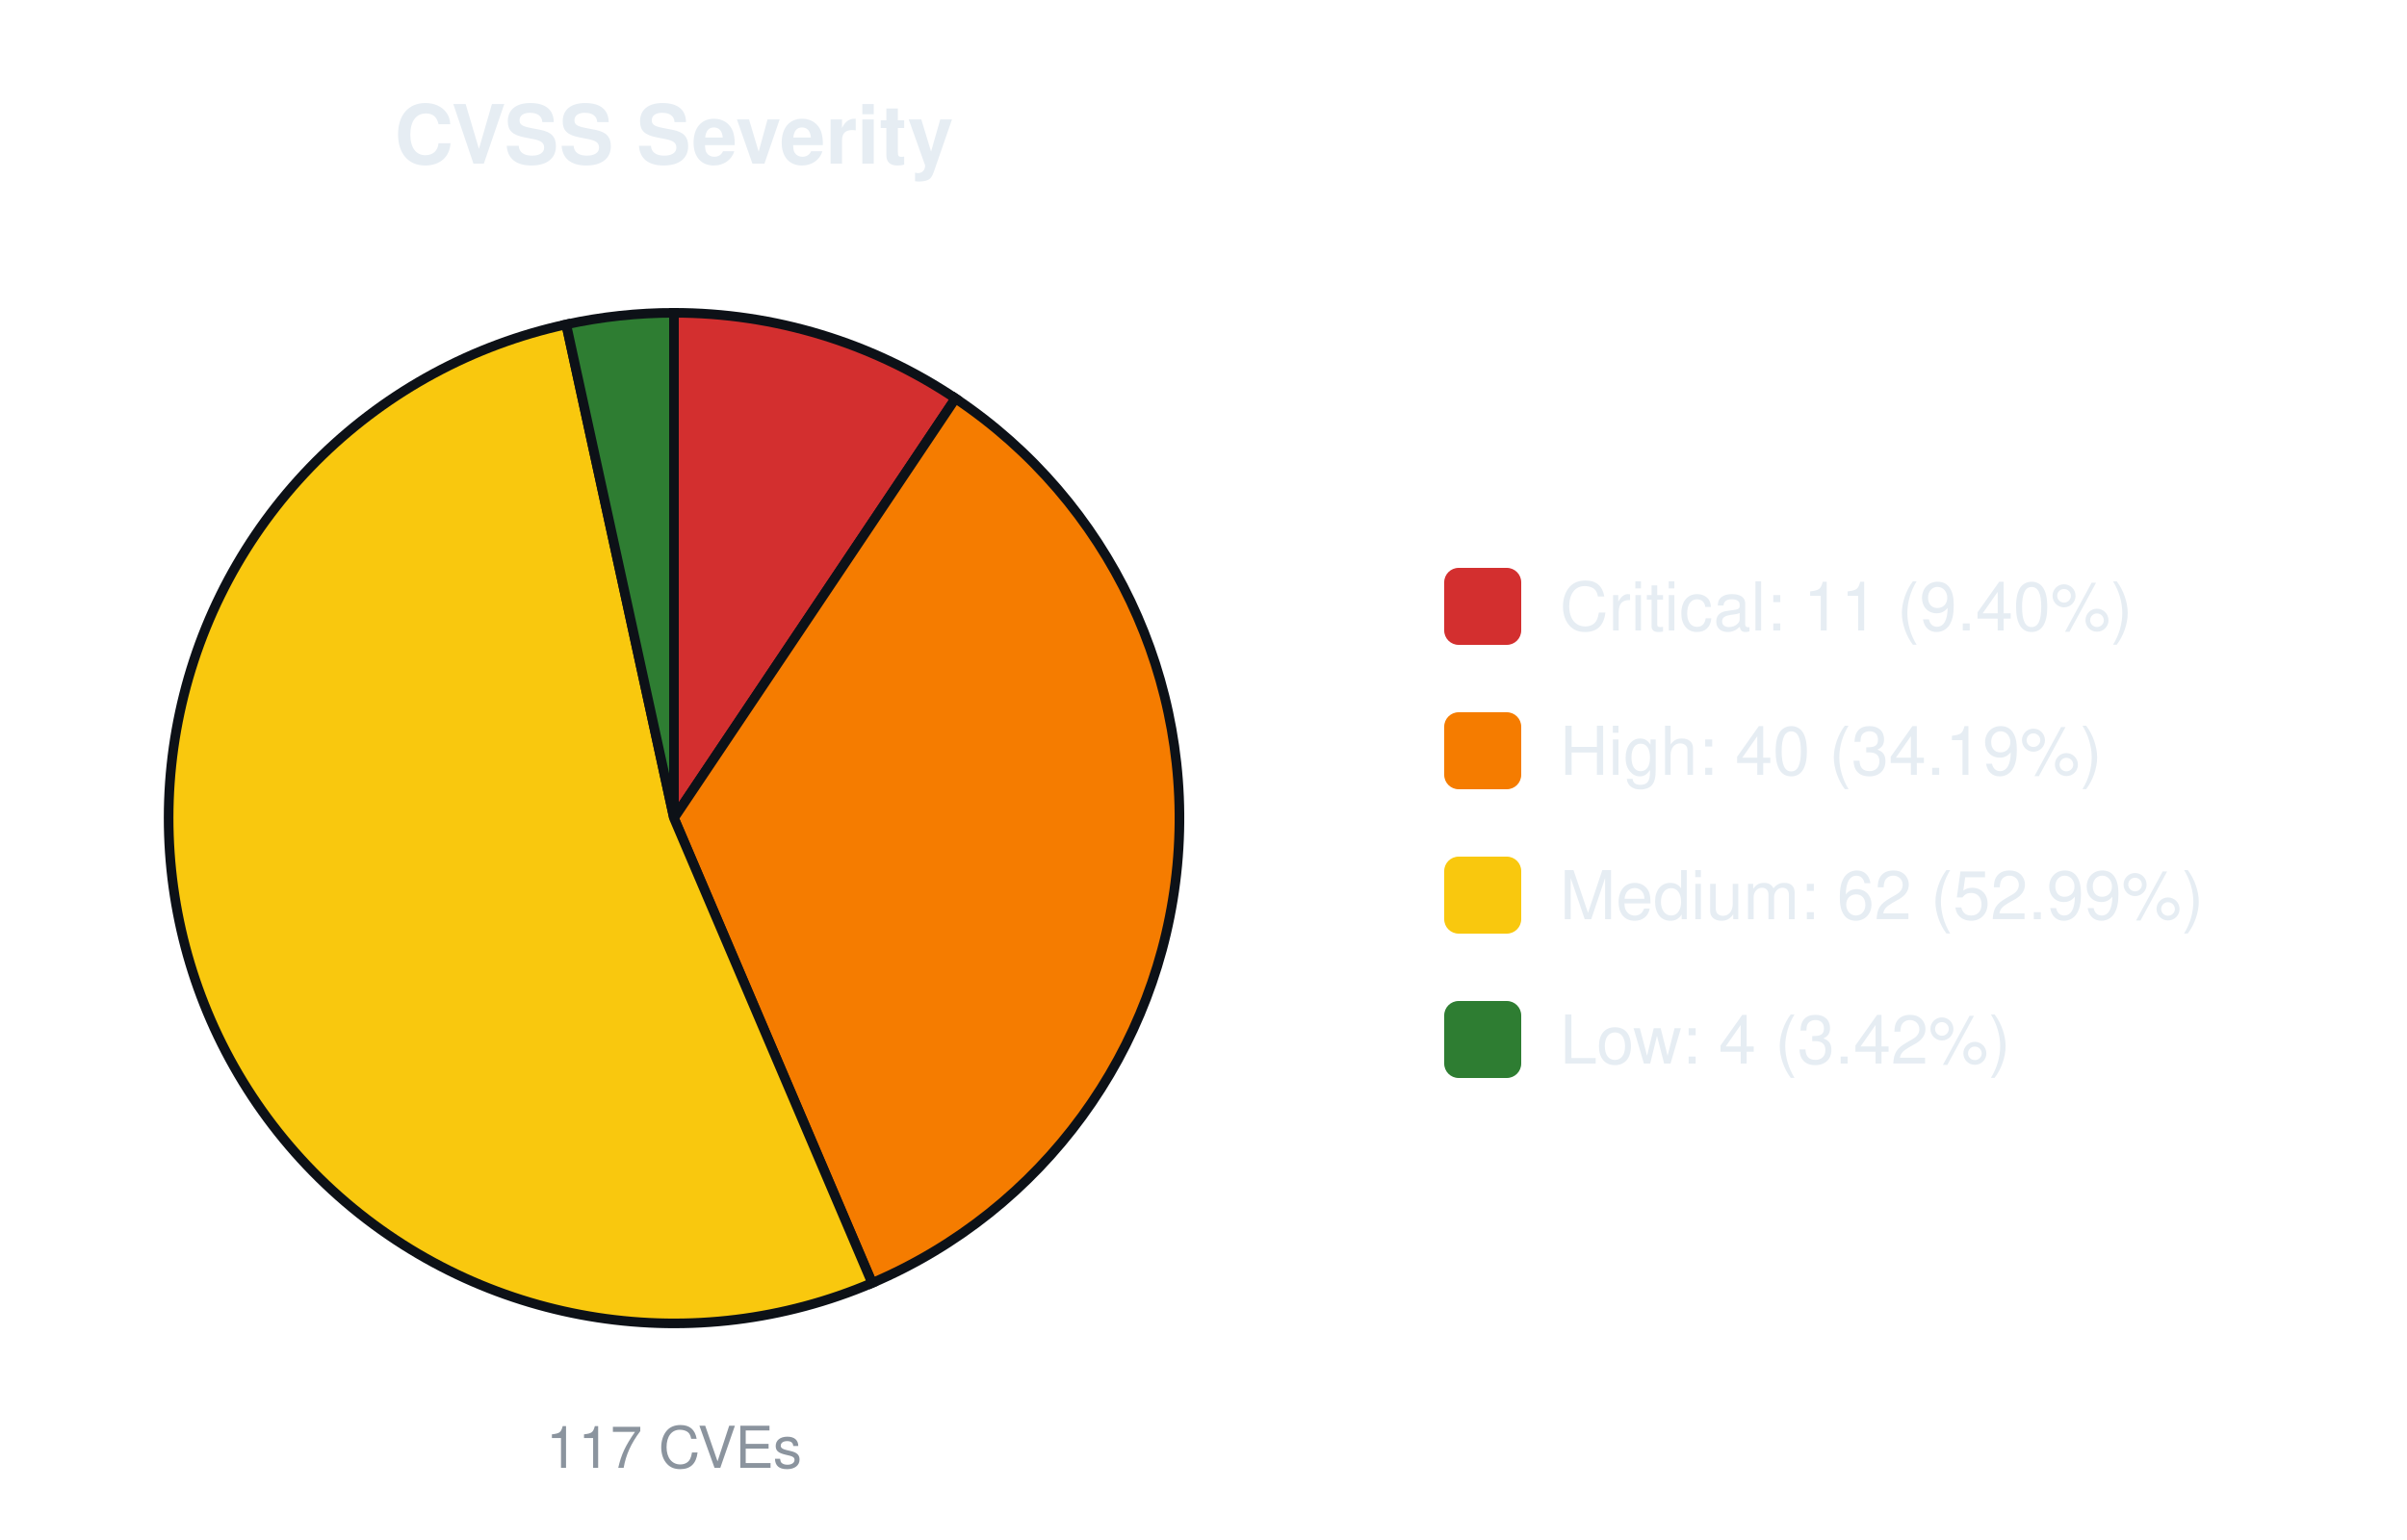
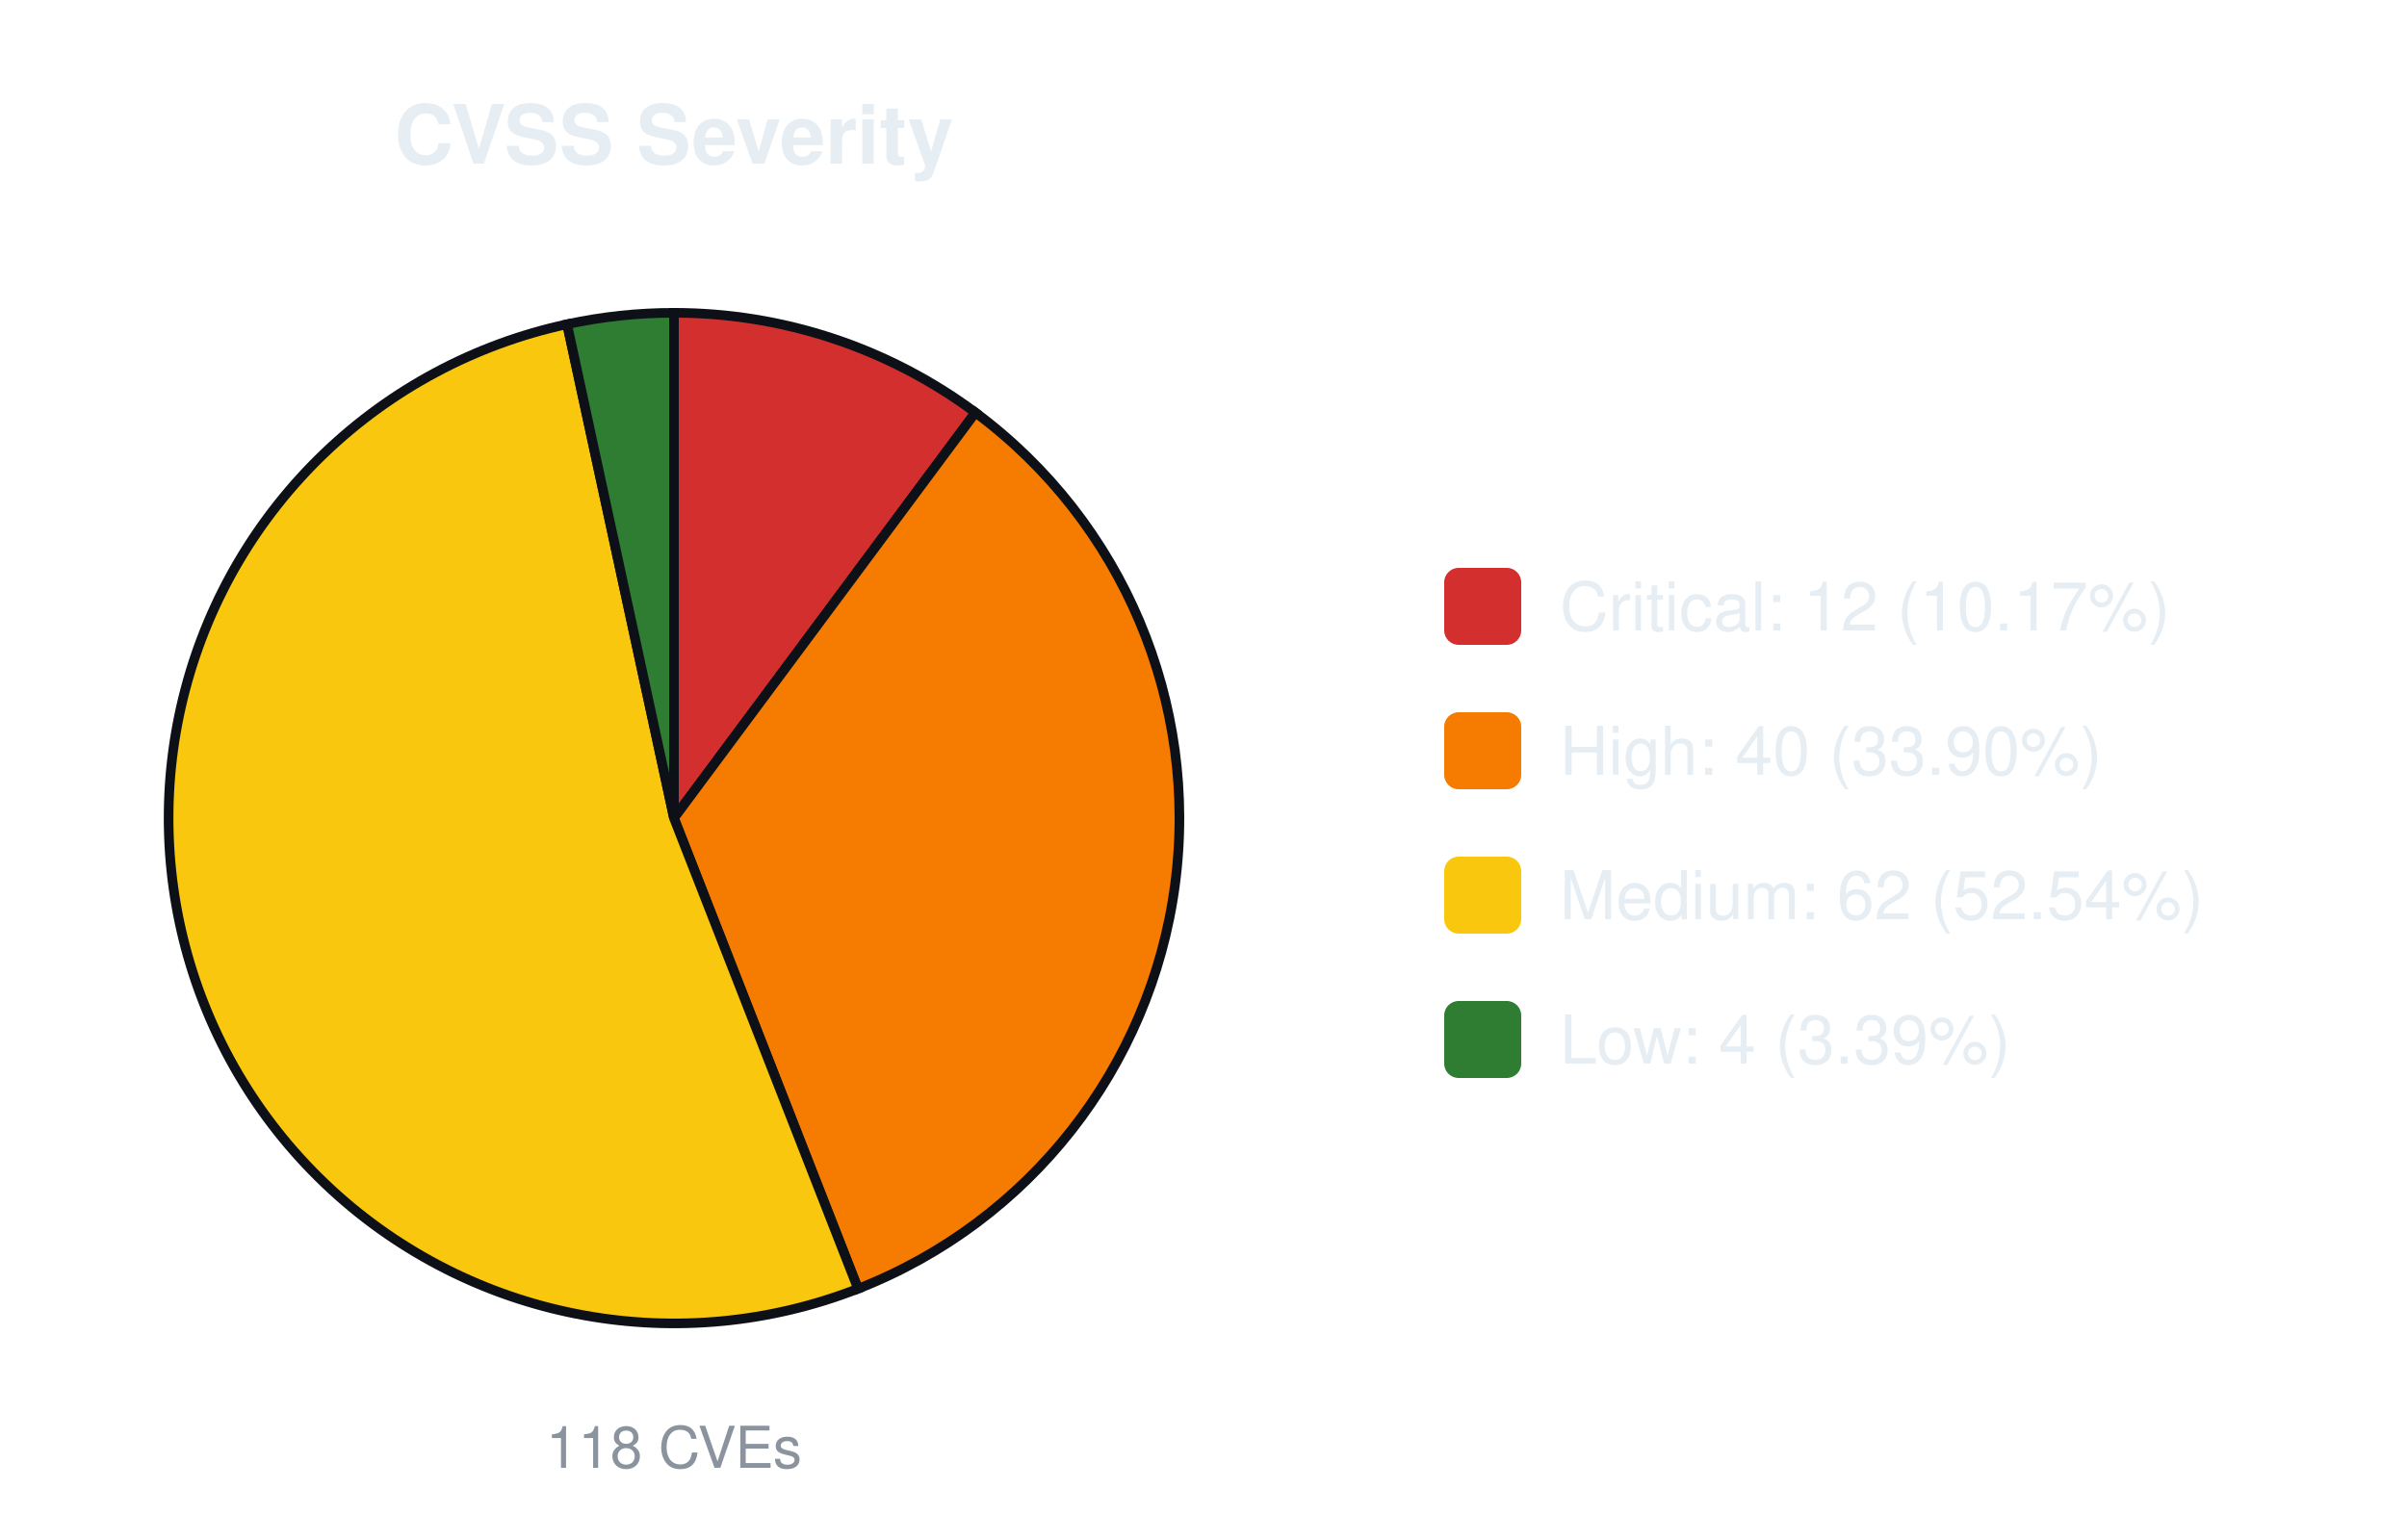
<svg xmlns="http://www.w3.org/2000/svg" width="500" height="320" viewBox="0 0 500 320" font-family="-apple-system,Segoe UI,Helvetica,Arial,sans-serif">
  <text x="140.0" y="34" font-size="17" font-weight="600" text-anchor="middle" fill="#e6edf3">CVSS Severity</text>
-   <path d="M140.00,170.00 L140.00,65.00 A105.0,105.0 0 0 1 198.48,82.79 Z" fill="#d32f2f" stroke="#0d1117" stroke-width="2" />
-   <path d="M140.00,170.00 L198.48,82.79 A105.0,105.0 0 0 1 181.16,266.60 Z" fill="#f57c00" stroke="#0d1117" stroke-width="2" />
-   <path d="M140.00,170.00 L181.16,266.60 A105.0,105.0 0 1 1 117.62,67.41 Z" fill="#f9c80e" stroke="#0d1117" stroke-width="2" />
-   <path d="M140.00,170.00 L117.62,67.41 A105.0,105.0 0 0 1 140.00,65.00 Z" fill="#2e7d32" stroke="#0d1117" stroke-width="2" />
-   <text x="140.0" y="305" font-size="12" text-anchor="middle" fill="#8b949e">117 CVEs</text>
+   <path d="M140.00,170.00 L140.00,65.00 A105.0,105.0 0 0 1 202.62,85.72 Z" fill="#d32f2f" stroke="#0d1117" stroke-width="2" />
+   <path d="M140.00,170.00 L202.62,85.72 A105.0,105.0 0 0 1 178.24,267.79 Z" fill="#f57c00" stroke="#0d1117" stroke-width="2" />
+   <path d="M140.00,170.00 L178.24,267.79 A105.0,105.0 0 1 1 117.80,67.37 Z" fill="#f9c80e" stroke="#0d1117" stroke-width="2" />
+   <path d="M140.00,170.00 L117.80,67.37 A105.0,105.0 0 0 1 140.00,65.00 Z" fill="#2e7d32" stroke="#0d1117" stroke-width="2" />
+   <text x="140.0" y="305" font-size="12" text-anchor="middle" fill="#8b949e">118 CVEs</text>
  <rect x="300.0" y="118.0" width="16" height="16" rx="3" fill="#d32f2f" />
-   <text x="324.0" y="131.0" font-size="14" fill="#e6edf3">Critical: 11 (9.40%)</text>
+   <text x="324.0" y="131.0" font-size="14" fill="#e6edf3">Critical: 12 (10.17%)</text>
  <rect x="300.0" y="148.0" width="16" height="16" rx="3" fill="#f57c00" />
-   <text x="324.0" y="161.0" font-size="14" fill="#e6edf3">High: 40 (34.19%)</text>
+   <text x="324.0" y="161.0" font-size="14" fill="#e6edf3">High: 40 (33.90%)</text>
  <rect x="300.0" y="178.0" width="16" height="16" rx="3" fill="#f9c80e" />
-   <text x="324.0" y="191.0" font-size="14" fill="#e6edf3">Medium: 62 (52.99%)</text>
+   <text x="324.0" y="191.0" font-size="14" fill="#e6edf3">Medium: 62 (52.54%)</text>
  <rect x="300.0" y="208.0" width="16" height="16" rx="3" fill="#2e7d32" />
-   <text x="324.0" y="221.0" font-size="14" fill="#e6edf3">Low: 4 (3.42%)</text>
+   <text x="324.0" y="221.0" font-size="14" fill="#e6edf3">Low: 4 (3.39%)</text>
</svg>
